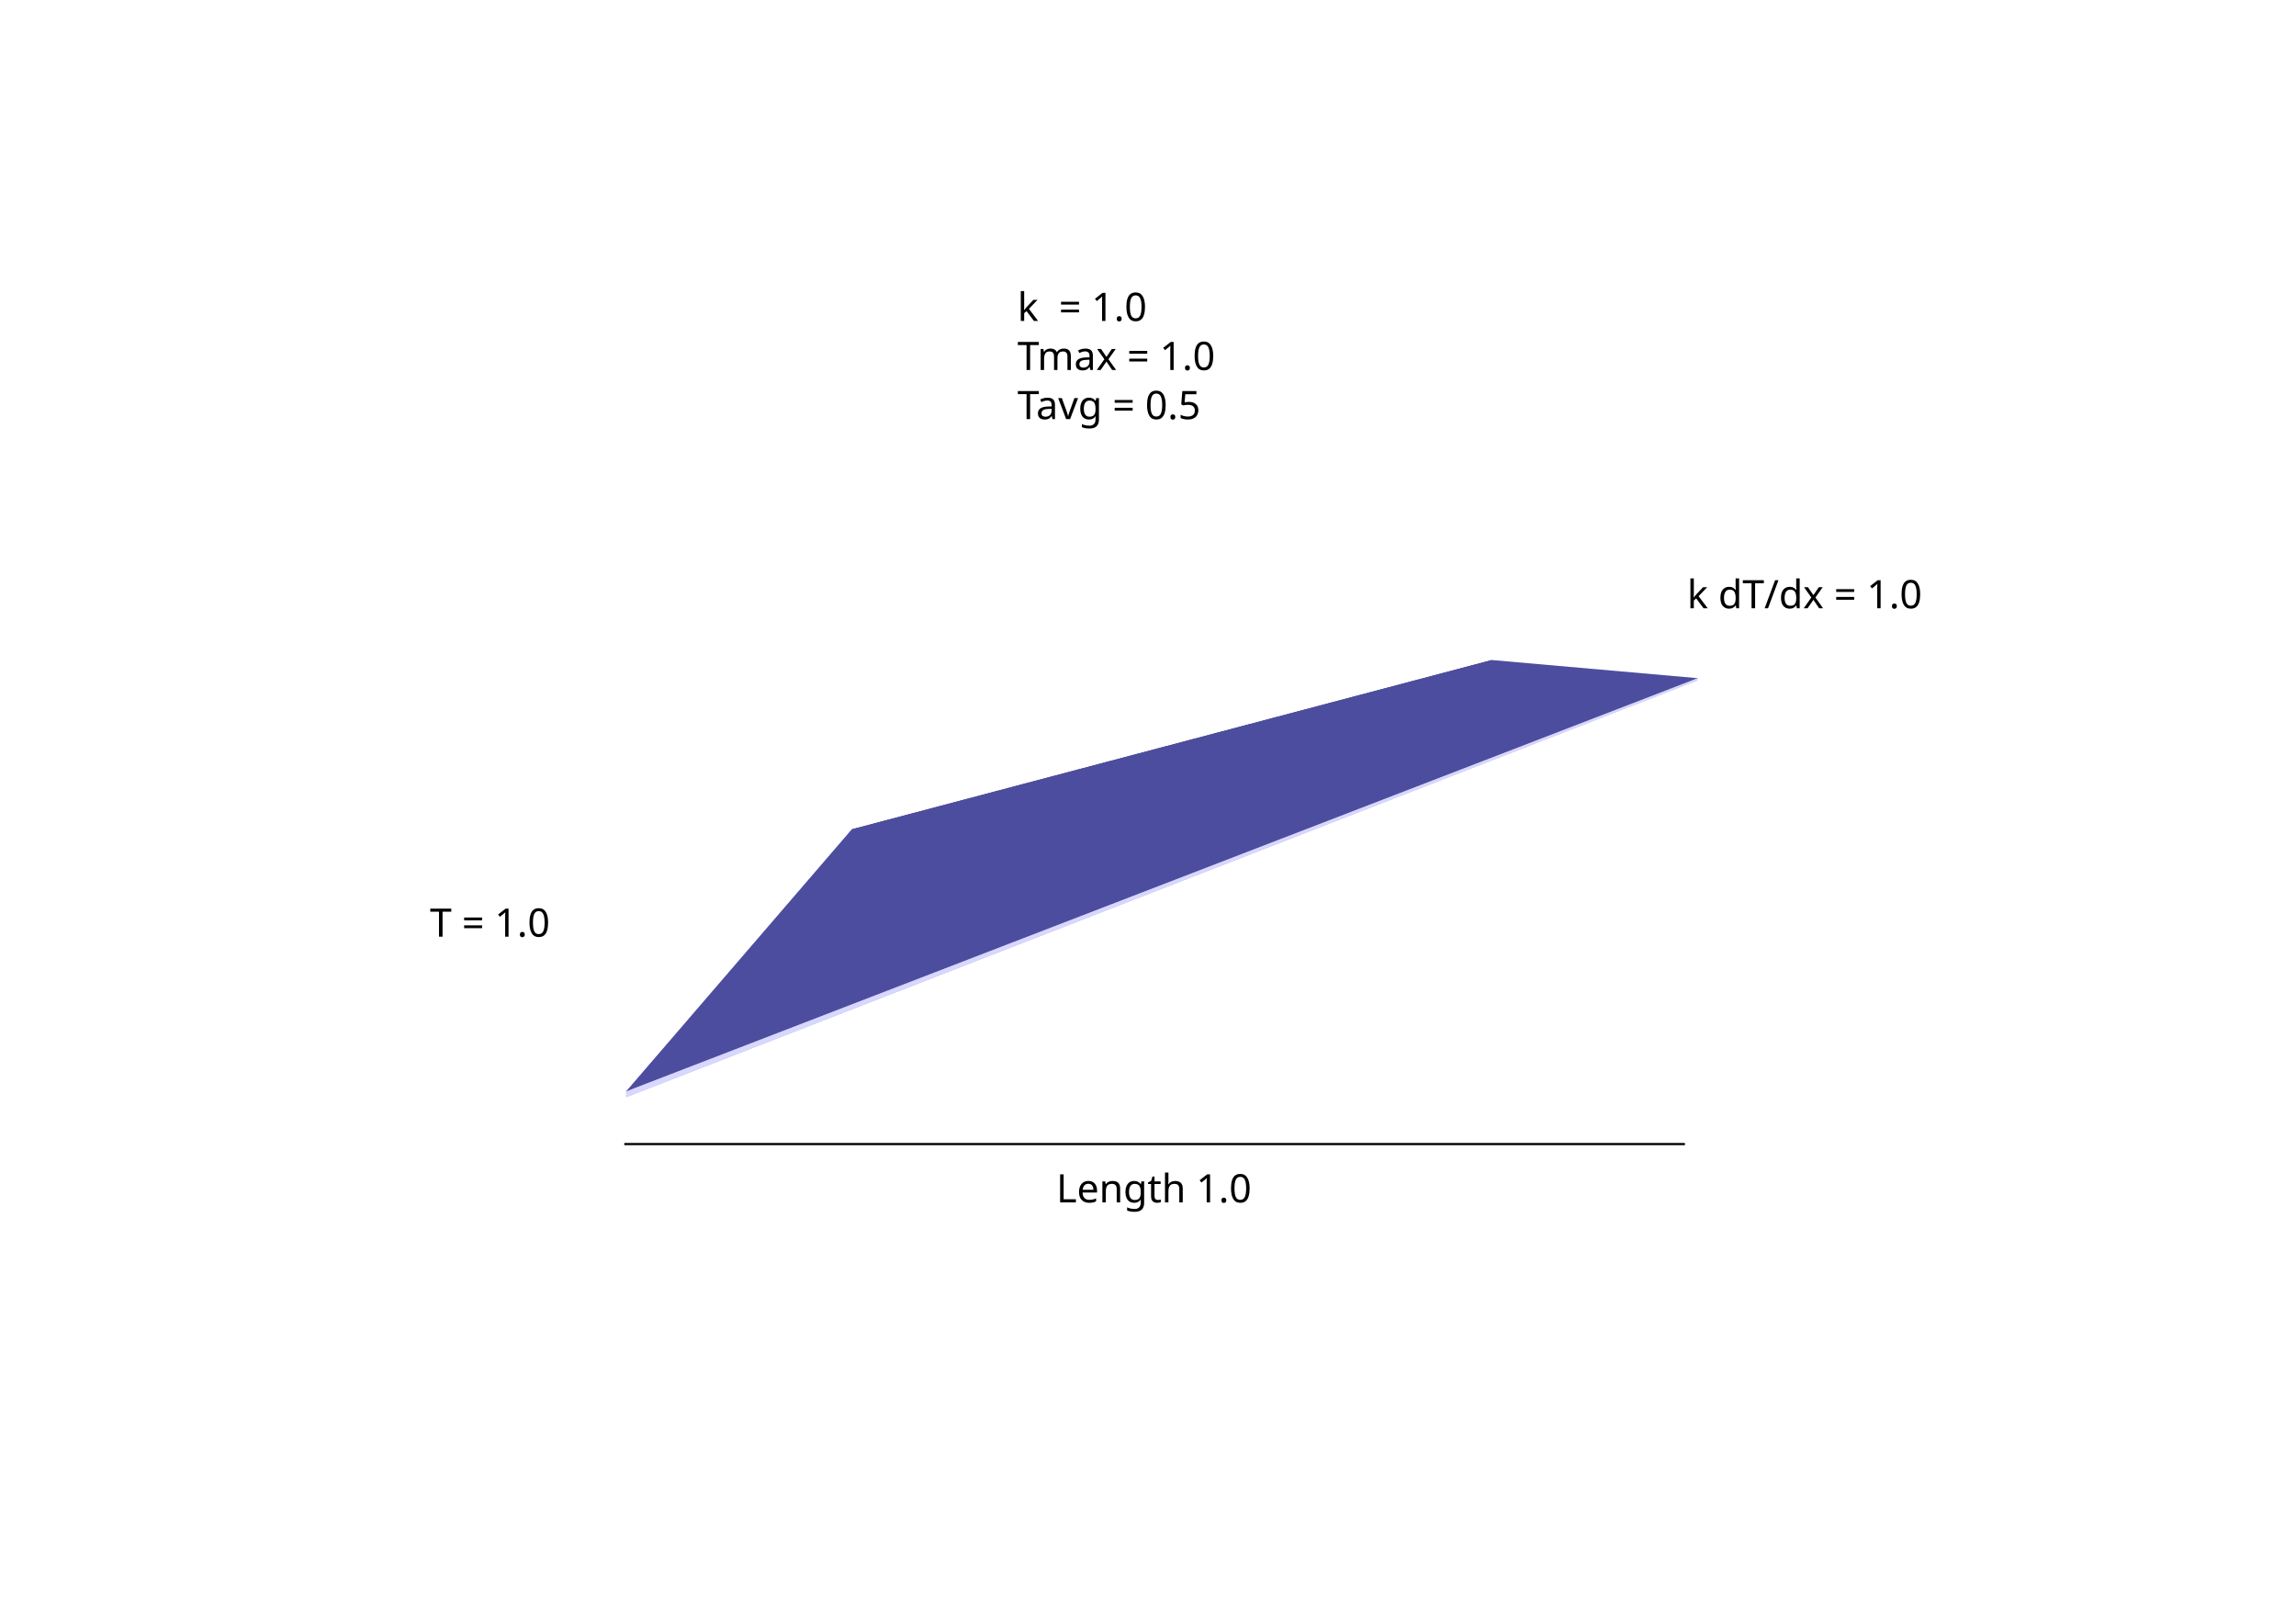
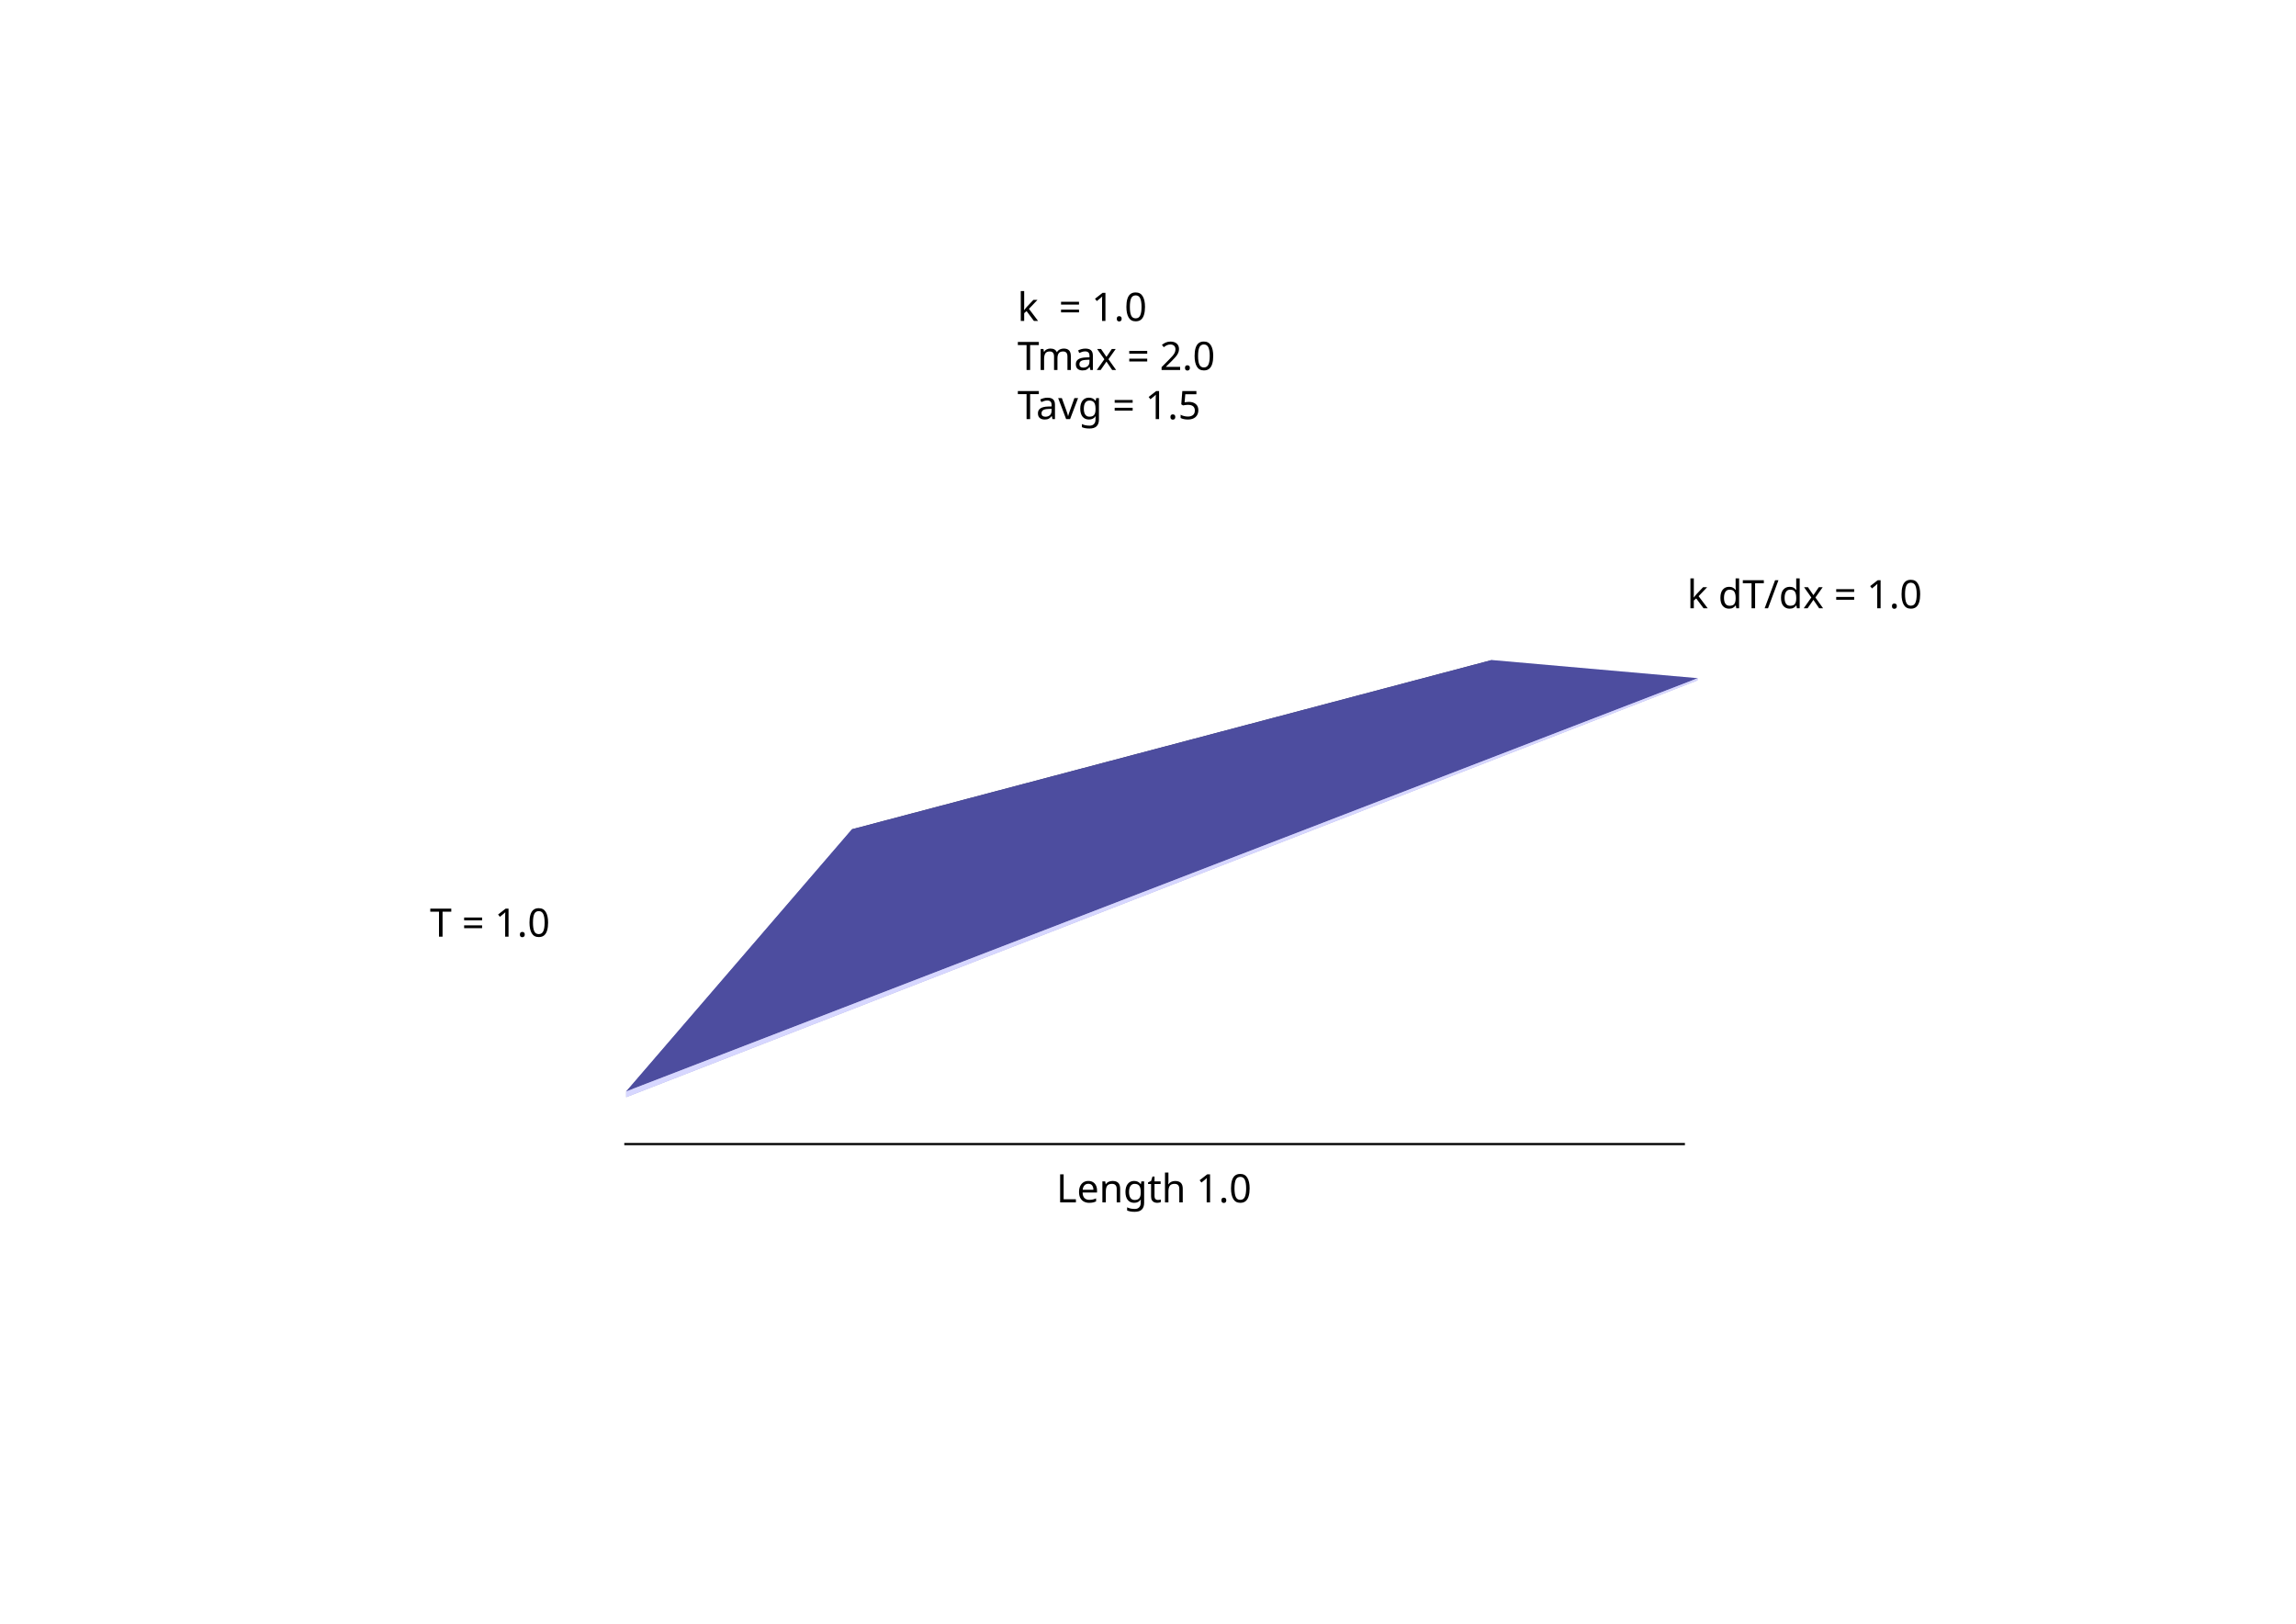
<svg xmlns="http://www.w3.org/2000/svg" width="1052.362" height="744.094" id="svg2" version="1.1">
  <defs id="defs4">
    </defs>
  <g id="layer1" transform="translate(0,-308.2677)">
    <g style="fill:none;stroke:none" id="g2989">
      <path id="path2999" style="fill:#afafde;fill-rule:evenodd;stroke:none" d="m 390.491,689.475 -103.47,121.599 491.18,-191.059 -94.462,-8.618 z" />
      <path id="path2995" style="fill:#8686bf;fill-rule:evenodd;stroke:none" d="m 390.491,688.3 -103.47,120.13 0,2.644 103.47,-121.599 z" />
      <path id="path2991" style="fill:#353564;fill-rule:evenodd;stroke:none" d="m 390.491,688.3 0,1.175 293.248,-78.077 0,-0.655 z" />
      <path id="path3001" style="fill:#e9e9ff;fill-rule:evenodd;stroke:none" d="m 683.739,610.743 94.462,8.324 0,0.949 -94.462,-8.618 z" />
      <path id="path2993" style="fill:#4d4d9f;fill-rule:evenodd;stroke:none" d="M 390.491,688.3 287.021,808.43 778.201,619.067 683.739,610.743 z" />
      <path id="path2997" style="fill:#d7d7ff;fill-rule:evenodd;stroke:none" d="m 287.021,808.43 0,2.644 491.18,-191.059 0,-0.949 z" />
    </g>
    <path style="fill:none;stroke:#000000;stroke-width:1px;stroke-linecap:butt;stroke-linejoin:miter;stroke-opacity:1" d="m 286.139,524.293 486.139,0" id="path3003" transform="translate(0,308.2677)" />
    <text xml:space="preserve" style="font-size:18px;font-style:normal;font-weight:normal;line-height:125%;letter-spacing:0px;word-spacing:0px;fill:#000000;fill-opacity:1;stroke:none;font-family:Sans" x="492.079" y="558.946" id="text3005" transform="translate(0,308.2677)">
      <tspan id="tspan3007" x="492.079" y="558.946" />
    </text>
    <text xml:space="preserve" style="font-size:18px;font-style:normal;font-weight:normal;line-height:125%;letter-spacing:0px;word-spacing:0px;fill:#000000;fill-opacity:1;stroke:none;font-family:Sans" x="486.139" y="548.055" id="text3009" transform="translate(0,308.2677)">
      <tspan id="tspan3011" x="486.139" y="548.055" />
    </text>
    <text xml:space="preserve" style="font-size:40px;font-style:normal;font-weight:normal;line-height:125%;letter-spacing:0px;word-spacing:0px;fill:#000000;fill-opacity:1;stroke:none;font-family:Sans" x="484.158" y="859.293" id="text3013">
      <tspan id="tspan3015" x="484.158" y="859.293" style="font-size:18px">Length 1.0</tspan>
    </text>
    <text id="text3040" y="737.511" x="197.03" style="font-size:40px;font-style:normal;font-weight:normal;line-height:125%;letter-spacing:0px;word-spacing:0px;fill:#000000;fill-opacity:1;stroke:none;font-family:Sans" xml:space="preserve">
      <tspan style="font-size:18px" y="737.511" x="197.03" id="tspan3042">T = 1.0</tspan>
    </text>
    <text xml:space="preserve" style="font-size:40px;font-style:normal;font-weight:normal;line-height:125%;letter-spacing:0px;word-spacing:0px;fill:#000000;fill-opacity:1;stroke:none;font-family:Sans" x="773.267" y="587.016" id="text3044">
      <tspan id="tspan3046" x="773.267" y="587.016" style="font-size:18px">k dT/dx = 1.0</tspan>
    </text>
    <text id="text3048" y="455.332" x="466.337" style="font-size:40px;font-style:normal;font-weight:normal;line-height:125%;letter-spacing:0px;word-spacing:0px;fill:#000000;fill-opacity:1;stroke:none;font-family:Sans" xml:space="preserve">
      <tspan style="font-size:18px" y="455.332" x="466.337" id="tspan3050">k  = 1.0</tspan>
-       <tspan style="font-size:18px" y="477.832" x="466.337" id="tspan3052">Tmax = 1.0</tspan>
-       <tspan style="font-size:18px" y="500.332" x="466.337" id="tspan3054">Tavg = 0.5</tspan>
+       <tspan style="font-size:18px" y="477.832" x="466.337" id="tspan3052">Tmax = 2.0</tspan>
+       <tspan style="font-size:18px" y="500.332" x="466.337" id="tspan3054">Tavg = 1.5</tspan>
    </text>
  </g>
</svg>
